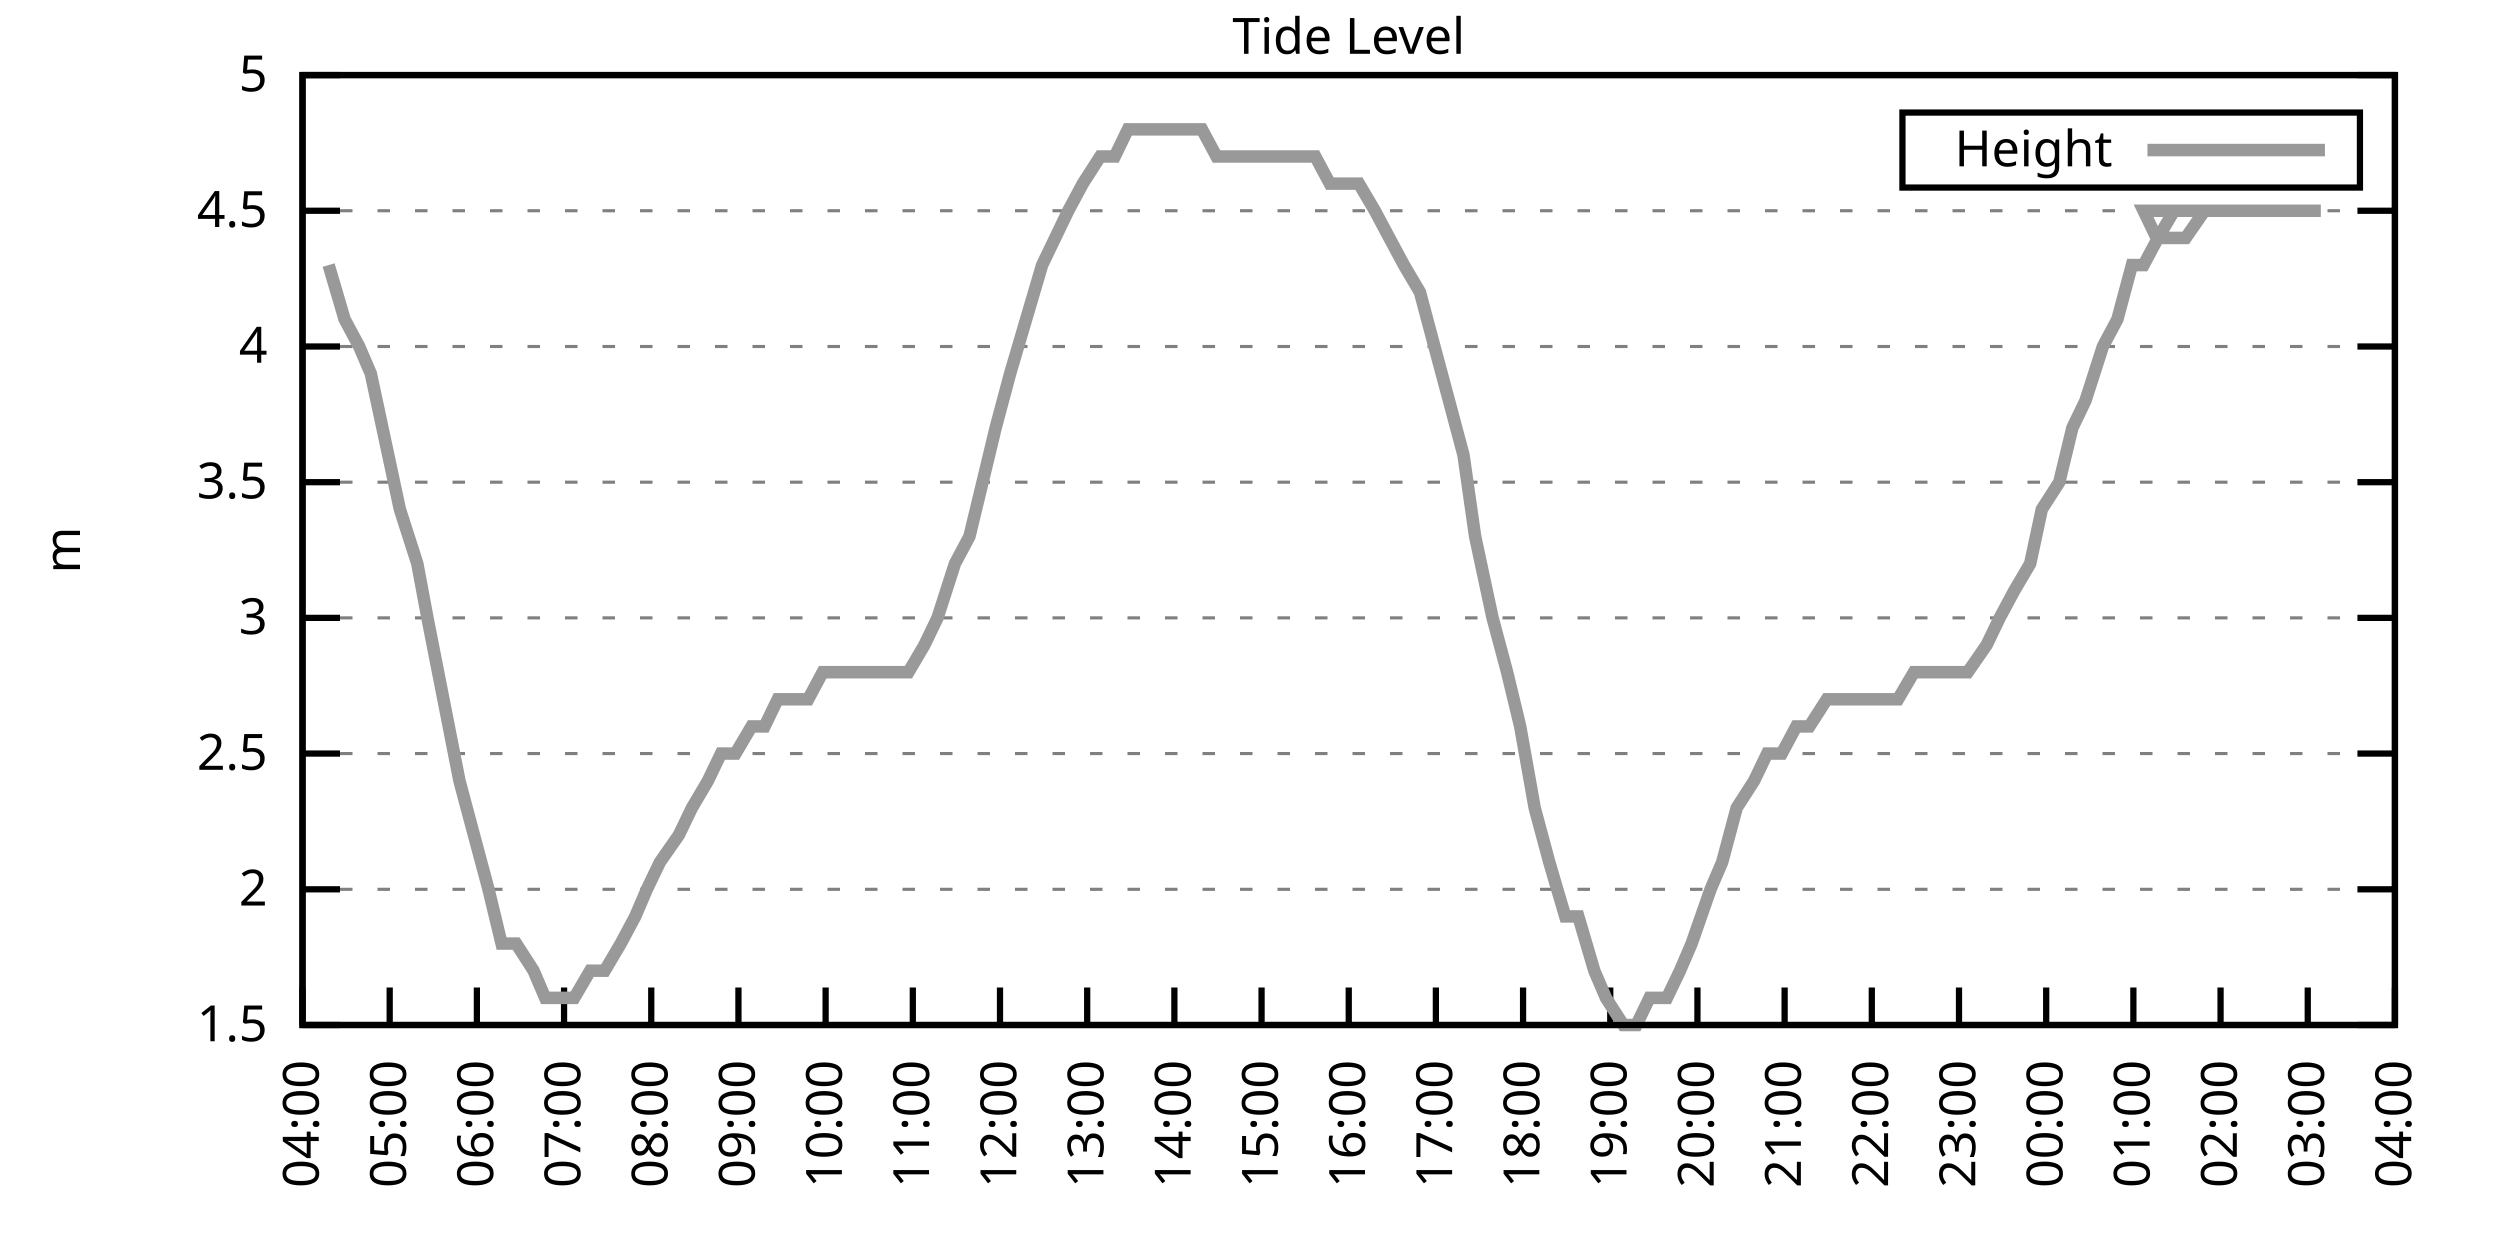
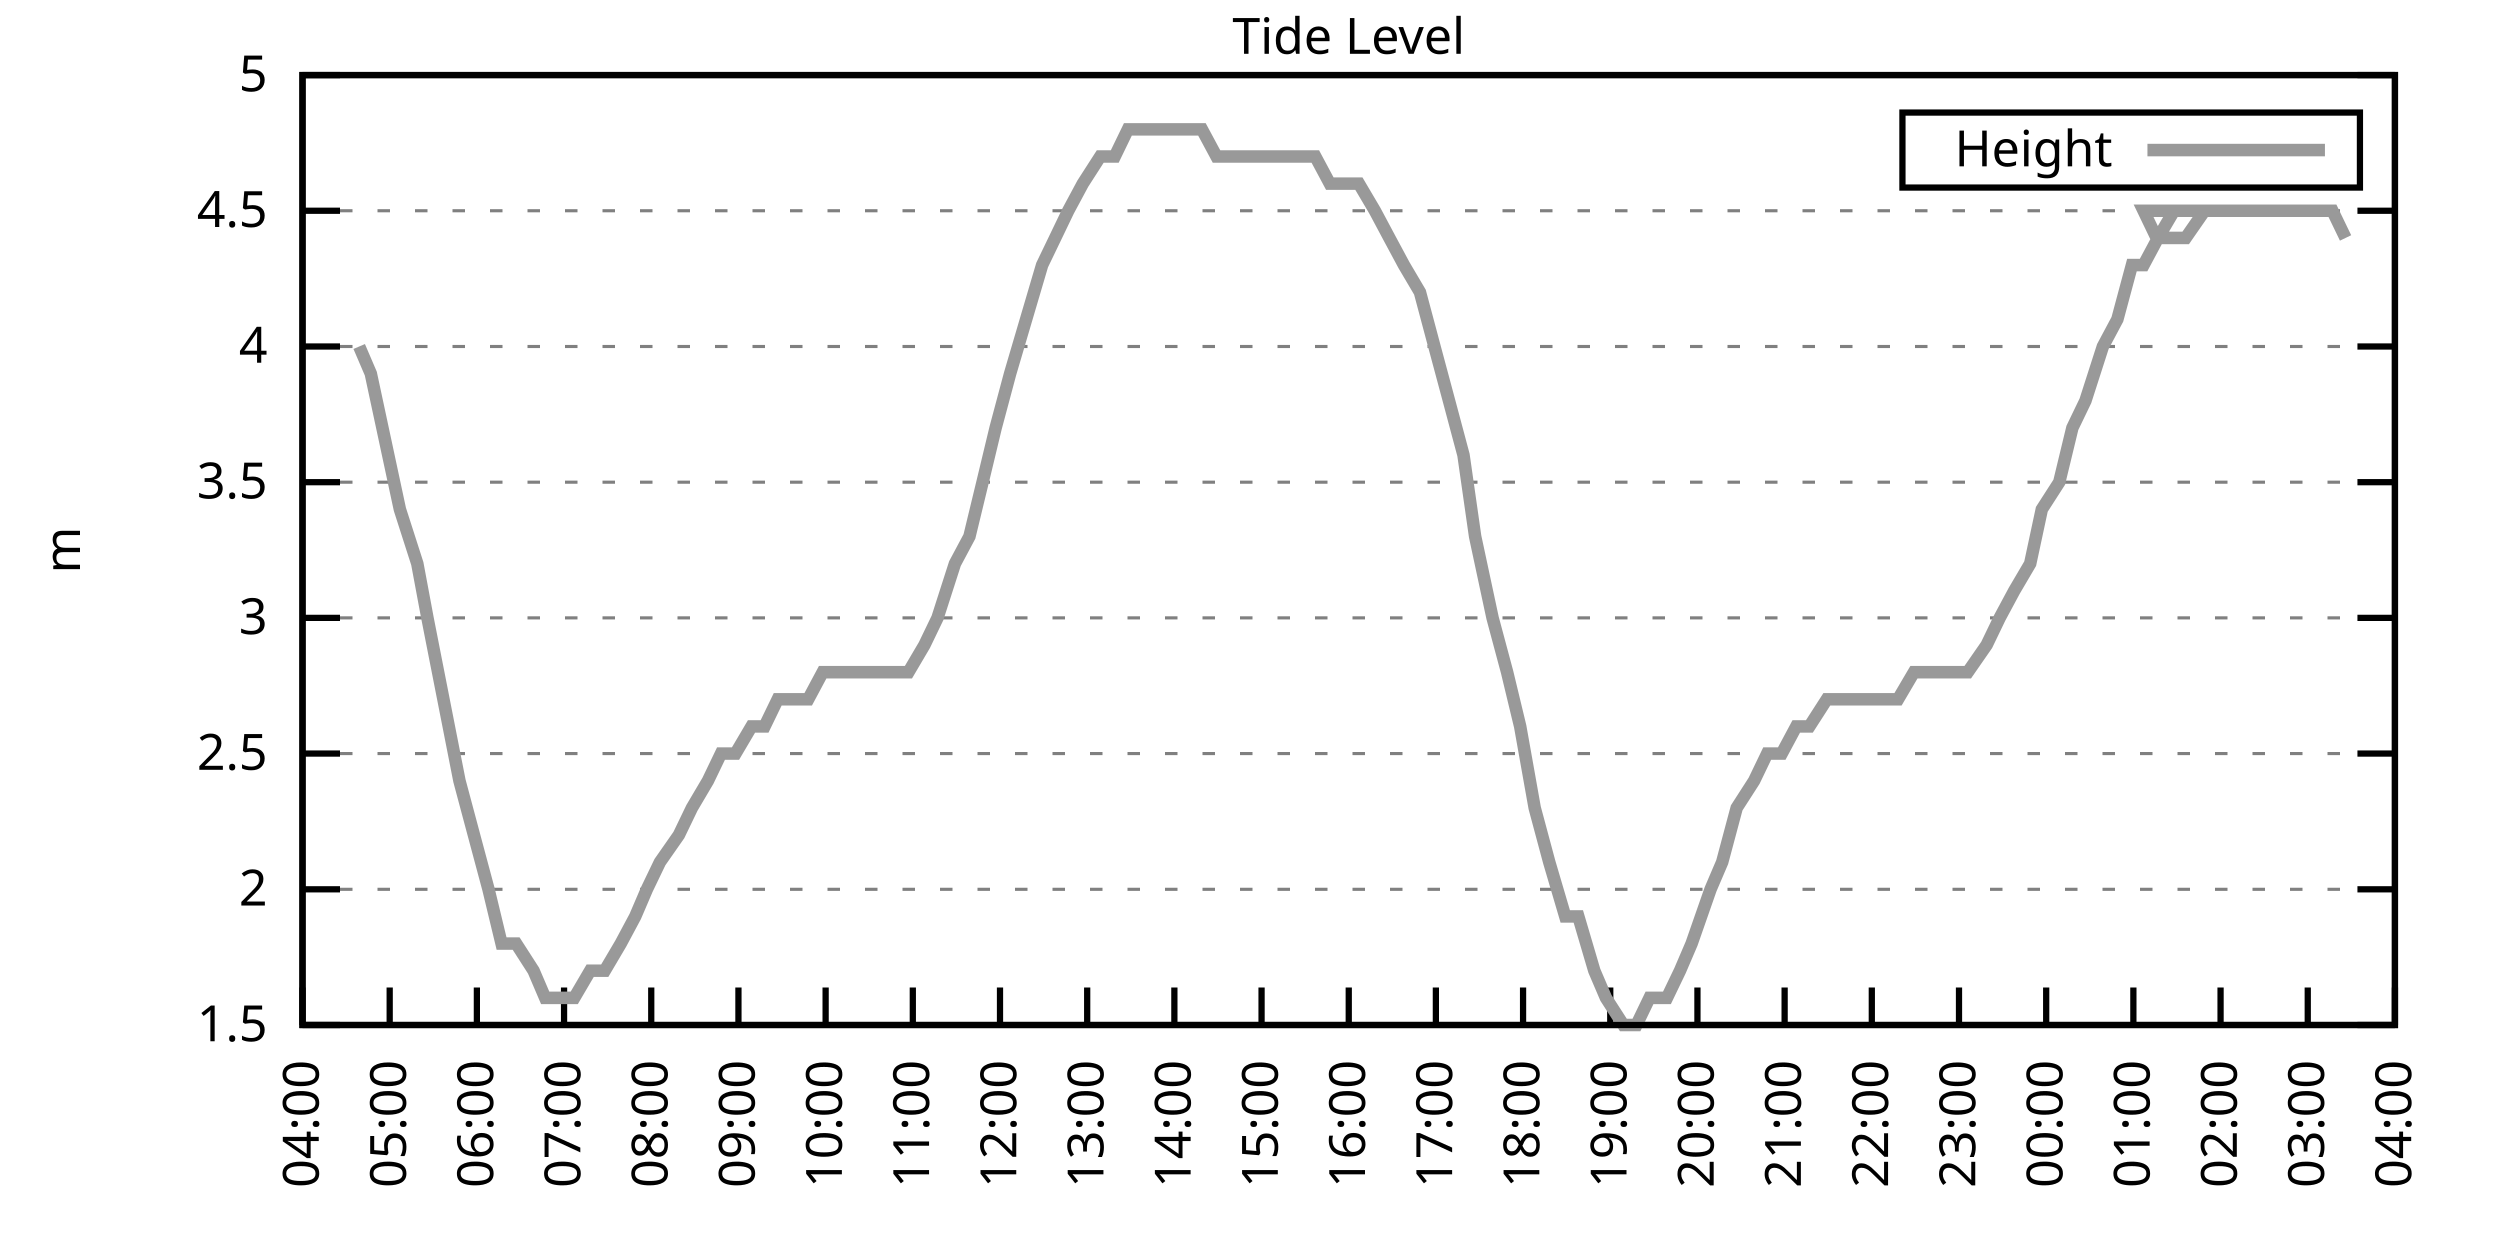
<svg xmlns="http://www.w3.org/2000/svg" xmlns:xlink="http://www.w3.org/1999/xlink" width="400" height="200" viewBox="0 0 400 200">
  <g id="gnuplot_canvas">
    <rect x="0" y="0" width="400" height="200" fill="none" />
    <defs>
      <circle id="gpDot" r="0.5" stroke-width="0.5" stroke="currentColor" />
      <path id="gpPt0" stroke-width="0.333" stroke="currentColor" d="M-1,0 h2 M0,-1 v2" />
      <path id="gpPt1" stroke-width="0.333" stroke="currentColor" d="M-1,-1 L1,1 M1,-1 L-1,1" />
      <path id="gpPt2" stroke-width="0.333" stroke="currentColor" d="M-1,0 L1,0 M0,-1 L0,1 M-1,-1 L1,1 M-1,1 L1,-1" />
      <rect id="gpPt3" stroke-width="0.333" stroke="currentColor" x="-1" y="-1" width="2" height="2" />
      <rect id="gpPt4" stroke-width="0.333" stroke="currentColor" fill="currentColor" x="-1" y="-1" width="2" height="2" />
      <circle id="gpPt5" stroke-width="0.333" stroke="currentColor" cx="0" cy="0" r="1" />
      <use xlink:href="#gpPt5" id="gpPt6" fill="currentColor" stroke="none" />
      <path id="gpPt7" stroke-width="0.333" stroke="currentColor" d="M0,-1.33 L-1.33,0.67 L1.33,0.67 z" />
      <use xlink:href="#gpPt7" id="gpPt8" fill="currentColor" stroke="none" />
      <use xlink:href="#gpPt7" id="gpPt9" stroke="currentColor" transform="rotate(180)" />
      <use xlink:href="#gpPt9" id="gpPt10" fill="currentColor" stroke="none" />
      <use xlink:href="#gpPt3" id="gpPt11" stroke="currentColor" transform="rotate(45)" />
      <use xlink:href="#gpPt11" id="gpPt12" fill="currentColor" stroke="none" />
      <path id="gpPt13" stroke-width="0.333" stroke="currentColor" d="M0,1.330 L1.265,0.411 L0.782,-1.067 L-0.782,-1.076 L-1.265,0.411 z" />
      <use xlink:href="#gpPt13" id="gpPt14" fill="currentColor" stroke="none" />
      <filter id="textbox" filterUnits="objectBoundingBox" x="0" y="0" height="1" width="1">
        <feFlood flood-color="white" flood-opacity="1" result="bgnd" />
        <feComposite in="SourceGraphic" in2="bgnd" operator="atop" />
      </filter>
      <filter id="greybox" filterUnits="objectBoundingBox" x="0" y="0" height="1" width="1">
        <feFlood flood-color="lightgrey" flood-opacity="1" result="grey" />
        <feComposite in="SourceGraphic" in2="grey" operator="atop" />
      </filter>
    </defs>
    <g fill="none" color="white" stroke="currentColor" stroke-width="1.00" stroke-linecap="butt" stroke-linejoin="miter">
</g>
    <g fill="none" color="black" stroke="currentColor" stroke-width="1.00" stroke-linecap="butt" stroke-linejoin="miter">
      <g stroke="none" shape-rendering="crispEdges">
        <polygon fill="rgb(255, 255, 255)" points="48.40,164.00 383.18,164.00 383.18,12.02 48.40,12.02 " />
      </g>
    </g>
    <g fill="none" color="black" stroke="currentColor" stroke-width="1.00" stroke-linecap="butt" stroke-linejoin="miter">
</g>
    <g fill="none" color="black" stroke="black" stroke-width="0.50" stroke-linecap="butt" stroke-linejoin="miter">
</g>
    <g fill="none" color="gray" stroke="currentColor" stroke-width="0.50" stroke-linecap="butt" stroke-linejoin="miter">
      <path stroke="gray" stroke-dasharray="2,4" class="gridline" d="M48.40,164.00 L383.19,164.00  " />
    </g>
    <g fill="none" color="gray" stroke="gray" stroke-width="1.00" stroke-linecap="butt" stroke-linejoin="miter">
</g>
    <g fill="none" color="black" stroke="currentColor" stroke-width="1.00" stroke-linecap="butt" stroke-linejoin="miter">
      <path stroke="black" d="M48.40,164.00 L54.40,164.00 M383.19,164.00 L377.19,164.00  " />
      <g transform="translate(42.80,166.60)" stroke="none" fill="black" font-family="Sans" font-size="8.00" text-anchor="end">
        <text>
          <tspan font-family="Sans"> 1.5</tspan>
        </text>
      </g>
    </g>
    <g fill="none" color="black" stroke="currentColor" stroke-width="1.00" stroke-linecap="butt" stroke-linejoin="miter">
</g>
    <g fill="none" color="black" stroke="black" stroke-width="0.50" stroke-linecap="butt" stroke-linejoin="miter">
</g>
    <g fill="none" color="gray" stroke="currentColor" stroke-width="0.50" stroke-linecap="butt" stroke-linejoin="miter">
      <path stroke="gray" stroke-dasharray="2,4" class="gridline" d="M48.40,142.29 L383.19,142.29  " />
    </g>
    <g fill="none" color="gray" stroke="gray" stroke-width="1.00" stroke-linecap="butt" stroke-linejoin="miter">
</g>
    <g fill="none" color="black" stroke="currentColor" stroke-width="1.00" stroke-linecap="butt" stroke-linejoin="miter">
      <path stroke="black" d="M48.40,142.29 L54.40,142.29 M383.19,142.29 L377.19,142.29  " />
      <g transform="translate(42.80,144.89)" stroke="none" fill="black" font-family="Sans" font-size="8.00" text-anchor="end">
        <text>
          <tspan font-family="Sans"> 2</tspan>
        </text>
      </g>
    </g>
    <g fill="none" color="black" stroke="currentColor" stroke-width="1.00" stroke-linecap="butt" stroke-linejoin="miter">
</g>
    <g fill="none" color="black" stroke="black" stroke-width="0.50" stroke-linecap="butt" stroke-linejoin="miter">
</g>
    <g fill="none" color="gray" stroke="currentColor" stroke-width="0.50" stroke-linecap="butt" stroke-linejoin="miter">
      <path stroke="gray" stroke-dasharray="2,4" class="gridline" d="M48.40,120.57 L383.19,120.57  " />
    </g>
    <g fill="none" color="gray" stroke="gray" stroke-width="1.00" stroke-linecap="butt" stroke-linejoin="miter">
</g>
    <g fill="none" color="black" stroke="currentColor" stroke-width="1.00" stroke-linecap="butt" stroke-linejoin="miter">
      <path stroke="black" d="M48.40,120.57 L54.40,120.57 M383.19,120.57 L377.19,120.57  " />
      <g transform="translate(42.80,123.17)" stroke="none" fill="black" font-family="Sans" font-size="8.00" text-anchor="end">
        <text>
          <tspan font-family="Sans"> 2.5</tspan>
        </text>
      </g>
    </g>
    <g fill="none" color="black" stroke="currentColor" stroke-width="1.00" stroke-linecap="butt" stroke-linejoin="miter">
</g>
    <g fill="none" color="black" stroke="black" stroke-width="0.50" stroke-linecap="butt" stroke-linejoin="miter">
</g>
    <g fill="none" color="gray" stroke="currentColor" stroke-width="0.50" stroke-linecap="butt" stroke-linejoin="miter">
      <path stroke="gray" stroke-dasharray="2,4" class="gridline" d="M48.40,98.86 L383.19,98.86  " />
    </g>
    <g fill="none" color="gray" stroke="gray" stroke-width="1.00" stroke-linecap="butt" stroke-linejoin="miter">
</g>
    <g fill="none" color="black" stroke="currentColor" stroke-width="1.00" stroke-linecap="butt" stroke-linejoin="miter">
      <path stroke="black" d="M48.40,98.86 L54.40,98.86 M383.19,98.86 L377.19,98.86  " />
      <g transform="translate(42.80,101.46)" stroke="none" fill="black" font-family="Sans" font-size="8.00" text-anchor="end">
        <text>
          <tspan font-family="Sans"> 3</tspan>
        </text>
      </g>
    </g>
    <g fill="none" color="black" stroke="currentColor" stroke-width="1.00" stroke-linecap="butt" stroke-linejoin="miter">
</g>
    <g fill="none" color="black" stroke="black" stroke-width="0.50" stroke-linecap="butt" stroke-linejoin="miter">
</g>
    <g fill="none" color="gray" stroke="currentColor" stroke-width="0.50" stroke-linecap="butt" stroke-linejoin="miter">
      <path stroke="gray" stroke-dasharray="2,4" class="gridline" d="M48.40,77.15 L383.19,77.15  " />
    </g>
    <g fill="none" color="gray" stroke="gray" stroke-width="1.00" stroke-linecap="butt" stroke-linejoin="miter">
</g>
    <g fill="none" color="black" stroke="currentColor" stroke-width="1.00" stroke-linecap="butt" stroke-linejoin="miter">
      <path stroke="black" d="M48.40,77.15 L54.40,77.15 M383.19,77.15 L377.19,77.15  " />
      <g transform="translate(42.80,79.75)" stroke="none" fill="black" font-family="Sans" font-size="8.00" text-anchor="end">
        <text>
          <tspan font-family="Sans"> 3.5</tspan>
        </text>
      </g>
    </g>
    <g fill="none" color="black" stroke="currentColor" stroke-width="1.00" stroke-linecap="butt" stroke-linejoin="miter">
</g>
    <g fill="none" color="black" stroke="black" stroke-width="0.50" stroke-linecap="butt" stroke-linejoin="miter">
</g>
    <g fill="none" color="gray" stroke="currentColor" stroke-width="0.50" stroke-linecap="butt" stroke-linejoin="miter">
      <path stroke="gray" stroke-dasharray="2,4" class="gridline" d="M48.40,55.44 L383.19,55.44  " />
    </g>
    <g fill="none" color="gray" stroke="gray" stroke-width="1.00" stroke-linecap="butt" stroke-linejoin="miter">
</g>
    <g fill="none" color="black" stroke="currentColor" stroke-width="1.00" stroke-linecap="butt" stroke-linejoin="miter">
      <path stroke="black" d="M48.40,55.44 L54.40,55.44 M383.19,55.44 L377.19,55.44  " />
      <g transform="translate(42.80,58.04)" stroke="none" fill="black" font-family="Sans" font-size="8.00" text-anchor="end">
        <text>
          <tspan font-family="Sans"> 4</tspan>
        </text>
      </g>
    </g>
    <g fill="none" color="black" stroke="currentColor" stroke-width="1.00" stroke-linecap="butt" stroke-linejoin="miter">
</g>
    <g fill="none" color="black" stroke="black" stroke-width="0.50" stroke-linecap="butt" stroke-linejoin="miter">
</g>
    <g fill="none" color="gray" stroke="currentColor" stroke-width="0.50" stroke-linecap="butt" stroke-linejoin="miter">
      <path stroke="gray" stroke-dasharray="2,4" class="gridline" d="M48.40,33.72 L383.19,33.72  " />
    </g>
    <g fill="none" color="gray" stroke="gray" stroke-width="1.00" stroke-linecap="butt" stroke-linejoin="miter">
</g>
    <g fill="none" color="black" stroke="currentColor" stroke-width="1.00" stroke-linecap="butt" stroke-linejoin="miter">
      <path stroke="black" d="M48.40,33.72 L54.40,33.72 M383.19,33.72 L377.19,33.72  " />
      <g transform="translate(42.80,36.32)" stroke="none" fill="black" font-family="Sans" font-size="8.00" text-anchor="end">
        <text>
          <tspan font-family="Sans"> 4.5</tspan>
        </text>
      </g>
    </g>
    <g fill="none" color="black" stroke="currentColor" stroke-width="1.00" stroke-linecap="butt" stroke-linejoin="miter">
</g>
    <g fill="none" color="black" stroke="black" stroke-width="0.50" stroke-linecap="butt" stroke-linejoin="miter">
</g>
    <g fill="none" color="gray" stroke="currentColor" stroke-width="0.50" stroke-linecap="butt" stroke-linejoin="miter">
      <path stroke="gray" stroke-dasharray="2,4" class="gridline" d="M48.40,12.01 L383.19,12.01  " />
    </g>
    <g fill="none" color="gray" stroke="gray" stroke-width="1.00" stroke-linecap="butt" stroke-linejoin="miter">
</g>
    <g fill="none" color="black" stroke="currentColor" stroke-width="1.00" stroke-linecap="butt" stroke-linejoin="miter">
      <path stroke="black" d="M48.40,12.01 L54.40,12.01 M383.19,12.01 L377.19,12.01  " />
      <g transform="translate(42.80,14.61)" stroke="none" fill="black" font-family="Sans" font-size="8.00" text-anchor="end">
        <text>
          <tspan font-family="Sans"> 5</tspan>
        </text>
      </g>
    </g>
    <g fill="none" color="black" stroke="currentColor" stroke-width="1.00" stroke-linecap="butt" stroke-linejoin="miter">
      <path stroke="black" d="M48.40,164.00 L48.40,158.00  " />
      <g transform="translate(51.00,169.60) rotate(270.00)" stroke="none" fill="black" font-family="Sans" font-size="8.00" text-anchor="end">
        <text>
          <tspan font-family="Sans">04:00</tspan>
        </text>
      </g>
    </g>
    <g fill="none" color="black" stroke="currentColor" stroke-width="1.00" stroke-linecap="butt" stroke-linejoin="miter">
      <path stroke="black" d="M62.35,164.00 L62.35,158.00  " />
      <g transform="translate(64.95,169.60) rotate(270.00)" stroke="none" fill="black" font-family="Sans" font-size="8.00" text-anchor="end">
        <text>
          <tspan font-family="Sans">05:00</tspan>
        </text>
      </g>
    </g>
    <g fill="none" color="black" stroke="currentColor" stroke-width="1.00" stroke-linecap="butt" stroke-linejoin="miter">
      <path stroke="black" d="M76.30,164.00 L76.30,158.00  " />
      <g transform="translate(78.90,169.60) rotate(270.00)" stroke="none" fill="black" font-family="Sans" font-size="8.00" text-anchor="end">
        <text>
          <tspan font-family="Sans">06:00</tspan>
        </text>
      </g>
    </g>
    <g fill="none" color="black" stroke="currentColor" stroke-width="1.00" stroke-linecap="butt" stroke-linejoin="miter">
      <path stroke="black" d="M90.25,164.00 L90.25,158.00  " />
      <g transform="translate(92.85,169.60) rotate(270.00)" stroke="none" fill="black" font-family="Sans" font-size="8.00" text-anchor="end">
        <text>
          <tspan font-family="Sans">07:00</tspan>
        </text>
      </g>
    </g>
    <g fill="none" color="black" stroke="currentColor" stroke-width="1.00" stroke-linecap="butt" stroke-linejoin="miter">
      <path stroke="black" d="M104.20,164.00 L104.20,158.00  " />
      <g transform="translate(106.80,169.60) rotate(270.00)" stroke="none" fill="black" font-family="Sans" font-size="8.00" text-anchor="end">
        <text>
          <tspan font-family="Sans">08:00</tspan>
        </text>
      </g>
    </g>
    <g fill="none" color="black" stroke="currentColor" stroke-width="1.00" stroke-linecap="butt" stroke-linejoin="miter">
      <path stroke="black" d="M118.15,164.00 L118.15,158.00  " />
      <g transform="translate(120.75,169.60) rotate(270.00)" stroke="none" fill="black" font-family="Sans" font-size="8.00" text-anchor="end">
        <text>
          <tspan font-family="Sans">09:00</tspan>
        </text>
      </g>
    </g>
    <g fill="none" color="black" stroke="currentColor" stroke-width="1.00" stroke-linecap="butt" stroke-linejoin="miter">
      <path stroke="black" d="M132.10,164.00 L132.10,158.00  " />
      <g transform="translate(134.70,169.60) rotate(270.00)" stroke="none" fill="black" font-family="Sans" font-size="8.00" text-anchor="end">
        <text>
          <tspan font-family="Sans">10:00</tspan>
        </text>
      </g>
    </g>
    <g fill="none" color="black" stroke="currentColor" stroke-width="1.00" stroke-linecap="butt" stroke-linejoin="miter">
      <path stroke="black" d="M146.05,164.00 L146.05,158.00  " />
      <g transform="translate(148.65,169.60) rotate(270.00)" stroke="none" fill="black" font-family="Sans" font-size="8.00" text-anchor="end">
        <text>
          <tspan font-family="Sans">11:00</tspan>
        </text>
      </g>
    </g>
    <g fill="none" color="black" stroke="currentColor" stroke-width="1.00" stroke-linecap="butt" stroke-linejoin="miter">
      <path stroke="black" d="M160.00,164.00 L160.00,158.00  " />
      <g transform="translate(162.60,169.60) rotate(270.00)" stroke="none" fill="black" font-family="Sans" font-size="8.00" text-anchor="end">
        <text>
          <tspan font-family="Sans">12:00</tspan>
        </text>
      </g>
    </g>
    <g fill="none" color="black" stroke="currentColor" stroke-width="1.00" stroke-linecap="butt" stroke-linejoin="miter">
      <path stroke="black" d="M173.95,164.00 L173.95,158.00  " />
      <g transform="translate(176.55,169.60) rotate(270.00)" stroke="none" fill="black" font-family="Sans" font-size="8.00" text-anchor="end">
        <text>
          <tspan font-family="Sans">13:00</tspan>
        </text>
      </g>
    </g>
    <g fill="none" color="black" stroke="currentColor" stroke-width="1.00" stroke-linecap="butt" stroke-linejoin="miter">
      <path stroke="black" d="M187.90,164.00 L187.90,158.00  " />
      <g transform="translate(190.50,169.60) rotate(270.00)" stroke="none" fill="black" font-family="Sans" font-size="8.00" text-anchor="end">
        <text>
          <tspan font-family="Sans">14:00</tspan>
        </text>
      </g>
    </g>
    <g fill="none" color="black" stroke="currentColor" stroke-width="1.00" stroke-linecap="butt" stroke-linejoin="miter">
      <path stroke="black" d="M201.85,164.00 L201.85,158.00  " />
      <g transform="translate(204.45,169.60) rotate(270.00)" stroke="none" fill="black" font-family="Sans" font-size="8.00" text-anchor="end">
        <text>
          <tspan font-family="Sans">15:00</tspan>
        </text>
      </g>
    </g>
    <g fill="none" color="black" stroke="currentColor" stroke-width="1.00" stroke-linecap="butt" stroke-linejoin="miter">
      <path stroke="black" d="M215.80,164.00 L215.80,158.00  " />
      <g transform="translate(218.40,169.60) rotate(270.00)" stroke="none" fill="black" font-family="Sans" font-size="8.00" text-anchor="end">
        <text>
          <tspan font-family="Sans">16:00</tspan>
        </text>
      </g>
    </g>
    <g fill="none" color="black" stroke="currentColor" stroke-width="1.00" stroke-linecap="butt" stroke-linejoin="miter">
      <path stroke="black" d="M229.74,164.00 L229.74,158.00  " />
      <g transform="translate(232.34,169.60) rotate(270.00)" stroke="none" fill="black" font-family="Sans" font-size="8.00" text-anchor="end">
        <text>
          <tspan font-family="Sans">17:00</tspan>
        </text>
      </g>
    </g>
    <g fill="none" color="black" stroke="currentColor" stroke-width="1.00" stroke-linecap="butt" stroke-linejoin="miter">
      <path stroke="black" d="M243.69,164.00 L243.69,158.00  " />
      <g transform="translate(246.29,169.60) rotate(270.00)" stroke="none" fill="black" font-family="Sans" font-size="8.00" text-anchor="end">
        <text>
          <tspan font-family="Sans">18:00</tspan>
        </text>
      </g>
    </g>
    <g fill="none" color="black" stroke="currentColor" stroke-width="1.00" stroke-linecap="butt" stroke-linejoin="miter">
      <path stroke="black" d="M257.64,164.00 L257.64,158.00  " />
      <g transform="translate(260.24,169.60) rotate(270.00)" stroke="none" fill="black" font-family="Sans" font-size="8.00" text-anchor="end">
        <text>
          <tspan font-family="Sans">19:00</tspan>
        </text>
      </g>
    </g>
    <g fill="none" color="black" stroke="currentColor" stroke-width="1.00" stroke-linecap="butt" stroke-linejoin="miter">
      <path stroke="black" d="M271.59,164.00 L271.59,158.00  " />
      <g transform="translate(274.19,169.60) rotate(270.00)" stroke="none" fill="black" font-family="Sans" font-size="8.00" text-anchor="end">
        <text>
          <tspan font-family="Sans">20:00</tspan>
        </text>
      </g>
    </g>
    <g fill="none" color="black" stroke="currentColor" stroke-width="1.00" stroke-linecap="butt" stroke-linejoin="miter">
      <path stroke="black" d="M285.54,164.00 L285.54,158.00  " />
      <g transform="translate(288.14,169.60) rotate(270.00)" stroke="none" fill="black" font-family="Sans" font-size="8.00" text-anchor="end">
        <text>
          <tspan font-family="Sans">21:00</tspan>
        </text>
      </g>
    </g>
    <g fill="none" color="black" stroke="currentColor" stroke-width="1.00" stroke-linecap="butt" stroke-linejoin="miter">
      <path stroke="black" d="M299.49,164.00 L299.49,158.00  " />
      <g transform="translate(302.09,169.60) rotate(270.00)" stroke="none" fill="black" font-family="Sans" font-size="8.00" text-anchor="end">
        <text>
          <tspan font-family="Sans">22:00</tspan>
        </text>
      </g>
    </g>
    <g fill="none" color="black" stroke="currentColor" stroke-width="1.00" stroke-linecap="butt" stroke-linejoin="miter">
      <path stroke="black" d="M313.44,164.00 L313.44,158.00  " />
      <g transform="translate(316.04,169.60) rotate(270.00)" stroke="none" fill="black" font-family="Sans" font-size="8.00" text-anchor="end">
        <text>
          <tspan font-family="Sans">23:00</tspan>
        </text>
      </g>
    </g>
    <g fill="none" color="black" stroke="currentColor" stroke-width="1.00" stroke-linecap="butt" stroke-linejoin="miter">
      <path stroke="black" d="M327.39,164.00 L327.39,158.00  " />
      <g transform="translate(329.99,169.60) rotate(270.00)" stroke="none" fill="black" font-family="Sans" font-size="8.00" text-anchor="end">
        <text>
          <tspan font-family="Sans">00:00</tspan>
        </text>
      </g>
    </g>
    <g fill="none" color="black" stroke="currentColor" stroke-width="1.00" stroke-linecap="butt" stroke-linejoin="miter">
      <path stroke="black" d="M341.34,164.00 L341.34,158.00  " />
      <g transform="translate(343.94,169.60) rotate(270.00)" stroke="none" fill="black" font-family="Sans" font-size="8.00" text-anchor="end">
        <text>
          <tspan font-family="Sans">01:00</tspan>
        </text>
      </g>
    </g>
    <g fill="none" color="black" stroke="currentColor" stroke-width="1.00" stroke-linecap="butt" stroke-linejoin="miter">
      <path stroke="black" d="M355.29,164.00 L355.29,158.00  " />
      <g transform="translate(357.89,169.60) rotate(270.00)" stroke="none" fill="black" font-family="Sans" font-size="8.00" text-anchor="end">
        <text>
          <tspan font-family="Sans">02:00</tspan>
        </text>
      </g>
    </g>
    <g fill="none" color="black" stroke="currentColor" stroke-width="1.00" stroke-linecap="butt" stroke-linejoin="miter">
      <path stroke="black" d="M369.24,164.00 L369.24,158.00  " />
      <g transform="translate(371.84,169.60) rotate(270.00)" stroke="none" fill="black" font-family="Sans" font-size="8.00" text-anchor="end">
        <text>
          <tspan font-family="Sans">03:00</tspan>
        </text>
      </g>
    </g>
    <g fill="none" color="black" stroke="currentColor" stroke-width="1.00" stroke-linecap="butt" stroke-linejoin="miter">
      <path stroke="black" d="M383.19,164.00 L383.19,158.00  " />
      <g transform="translate(385.79,169.60) rotate(270.00)" stroke="none" fill="black" font-family="Sans" font-size="8.00" text-anchor="end">
        <text>
          <tspan font-family="Sans">04:00</tspan>
        </text>
      </g>
    </g>
    <g fill="none" color="black" stroke="currentColor" stroke-width="1.00" stroke-linecap="butt" stroke-linejoin="miter">
</g>
    <g fill="none" color="black" stroke="currentColor" stroke-width="1.00" stroke-linecap="butt" stroke-linejoin="miter">
      <path stroke="black" d="M48.40,12.01 L48.40,164.00 L383.19,164.00 L383.19,12.01 L48.40,12.01 Z  " />
    </g>
    <g fill="none" color="black" stroke="currentColor" stroke-width="1.00" stroke-linecap="butt" stroke-linejoin="miter">
</g>
    <g fill="none" color="black" stroke="currentColor" stroke-width="1.00" stroke-linecap="butt" stroke-linejoin="miter">
      <path stroke="black" d="M304.39,30.01 L304.39,18.01 L377.59,18.01 L377.59,30.01 L304.39,30.01 Z  " />
    </g>
    <g id="Tide_level_plot_1">
      <g fill="none" color="white" stroke="black" stroke-width="2.00" stroke-linecap="butt" stroke-linejoin="miter">
</g>
      <g fill="none" color="black" stroke="currentColor" stroke-width="2.00" stroke-linecap="butt" stroke-linejoin="miter">
        <g transform="translate(337.99,26.61)" stroke="none" fill="black" font-family="Sans" font-size="8.00" text-anchor="end">
          <text>
            <tspan font-family="Sans">Height</tspan>
          </text>
        </g>
      </g>
      <g fill="none" color="black" stroke="currentColor" stroke-width="2.00" stroke-linecap="butt" stroke-linejoin="miter">
-         <path stroke="rgb(153, 153, 153)" d="M343.59,24.01 L371.99,24.01 M52.58,42.41 L55.14,51.09 L57.47,55.44 L59.33,59.78 L62.12,72.81 L63.98,81.49   L66.77,90.18 L68.39,98.86 L70.95,111.89 L73.51,124.92 L75.83,133.60 L78.16,142.29 L80.25,150.97 L82.58,150.97   L85.37,155.31 L87.23,159.66 L90.02,159.66 L91.88,159.66 L94.43,155.31 L96.76,155.31 L99.32,150.97 L101.64,146.63   L103.50,142.29 L105.59,137.94 L108.62,133.60 L110.71,129.26 L113.27,124.92 L115.36,120.57 L117.68,120.57 L120.24,116.23   L122.33,116.23 L124.43,111.89 L127.22,111.89 L129.31,111.89 L131.63,107.55 L133.96,107.55 L136.05,107.55 L138.14,107.55   L141.16,107.55 L143.02,107.55 L145.35,107.55 L147.91,103.20 L150.00,98.86 L152.79,90.18 L155.11,85.83 L157.21,77.15   L159.30,68.46 L161.62,59.78 L164.18,51.09 L166.74,42.41 L168.83,38.07 L170.92,33.72 L173.25,29.38 L176.04,25.04   L178.36,25.04 L180.46,20.70 L182.55,20.70 L185.34,20.70 L187.20,20.70 L189.52,20.70 L192.31,20.70 L194.64,25.04   L196.50,25.04 L199.06,25.04 L201.38,25.04 L203.94,25.04 L206.26,25.04 L208.36,25.04 L210.45,25.04 L212.77,29.38   L215.56,29.38 L217.42,29.38 L219.98,33.72 L222.30,38.07 L224.63,42.41 L227.19,46.75 L229.51,55.44 L231.84,64.12   L234.16,72.81 L236.02,85.83 L238.81,98.86 L241.14,107.55 L243.23,116.23 L245.55,129.26 L247.88,137.94 L250.44,146.63   L252.53,146.63 L255.09,155.31 L256.95,159.66 L259.74,164.00 L261.83,164.00 L263.92,159.66 L266.71,159.66 L268.80,155.31   L270.66,150.97 L273.69,142.29 L275.55,137.94 L277.87,129.26 L280.66,124.92 L282.75,120.57 L285.08,120.57 L287.40,116.23   L289.50,116.23 L292.29,111.89 L294.61,111.89 L296.70,111.89 L299.26,111.89 L301.58,111.89 L303.68,111.89 L306.23,107.55   L308.33,107.55 L310.65,107.55 L312.74,107.55 L314.84,107.55 L317.86,103.20 L319.95,98.86 L322.28,94.52 L324.83,90.18   L326.69,81.49 L329.48,77.15 L331.58,68.46 L333.67,64.12 L336.46,55.44 L338.78,51.09 L341.11,42.41 L342.97,42.41   L345.29,38.07 L347.85,33.72 L350.41,33.72 L352.73,33.72 L355.06,33.72 L342.97,33.72 L345.06,38.07 L348.08,38.07   L349.71,38.07 L352.73,33.72 L355.06,33.72 L356.69,33.72 L359.24,33.72 L361.80,33.72 L364.36,33.72 L366.68,33.72   L368.78,33.72 L371.33,33.72  " />
+         <path stroke="rgb(153, 153, 153)" d="M343.59,24.01 L371.99,24.01 M57.47,55.44 L59.33,59.78 L62.12,72.81 L63.98,81.49 L66.77,90.18 L68.39,98.86   L70.95,111.89 L73.51,124.92 L75.83,133.60 L78.16,142.29 L80.25,150.97 L82.58,150.97 L85.37,155.31 L87.23,159.66   L90.02,159.66 L91.88,159.66 L94.43,155.31 L96.76,155.31 L99.32,150.97 L101.64,146.63 L103.50,142.29 L105.59,137.94   L108.62,133.60 L110.71,129.26 L113.27,124.92 L115.36,120.57 L117.68,120.57 L120.24,116.23 L122.33,116.23 L124.43,111.89   L127.22,111.89 L129.31,111.89 L131.63,107.55 L133.96,107.55 L136.05,107.55 L138.14,107.55 L141.16,107.55 L143.02,107.55   L145.35,107.55 L147.91,103.20 L150.00,98.86 L152.79,90.18 L155.11,85.83 L157.21,77.15 L159.30,68.46 L161.62,59.78   L164.18,51.09 L166.74,42.41 L168.83,38.07 L170.92,33.72 L173.25,29.38 L176.04,25.04 L178.36,25.04 L180.46,20.70   L182.55,20.70 L185.34,20.70 L187.20,20.70 L189.52,20.70 L192.31,20.70 L194.64,25.04 L196.50,25.04 L199.06,25.04   L201.38,25.04 L203.94,25.04 L206.26,25.04 L208.36,25.04 L210.45,25.04 L212.77,29.38 L215.56,29.38 L217.42,29.38   L219.98,33.72 L222.30,38.07 L224.63,42.41 L227.19,46.75 L229.51,55.44 L231.84,64.12 L234.16,72.81 L236.02,85.83   L238.81,98.86 L241.14,107.55 L243.23,116.23 L245.55,129.26 L247.88,137.94 L250.44,146.63 L252.53,146.63 L255.09,155.31   L256.95,159.66 L259.74,164.00 L261.83,164.00 L263.92,159.66 L266.71,159.66 L268.80,155.31 L270.66,150.97 L273.69,142.29   L275.55,137.94 L277.87,129.26 L280.66,124.92 L282.75,120.57 L285.08,120.57 L287.40,116.23 L289.50,116.23 L292.29,111.89   L294.61,111.89 L296.70,111.89 L299.26,111.89 L301.58,111.89 L303.68,111.89 L306.23,107.55 L308.33,107.55 L310.65,107.55   L312.74,107.55 L314.84,107.55 L317.86,103.20 L319.95,98.86 L322.28,94.52 L324.83,90.18 L326.69,81.49 L329.48,77.15   L331.58,68.46 L333.67,64.12 L336.46,55.44 L338.78,51.09 L341.11,42.41 L342.97,42.41 L345.29,38.07 L347.85,33.72   L350.41,33.72 L352.73,33.72 L355.06,33.72 L342.97,33.72 L345.06,38.07 L348.08,38.07 L349.71,38.07 L352.73,33.72   L355.06,33.72 L356.69,33.72 L359.24,33.72 L361.80,33.72 L364.36,33.72 L366.68,33.72 L368.78,33.72 L371.33,33.72   L373.19,33.72 L375.29,38.07  " />
      </g>
    </g>
    <g fill="none" color="black" stroke="currentColor" stroke-width="2.00" stroke-linecap="butt" stroke-linejoin="miter">
</g>
    <g fill="none" color="black" stroke="black" stroke-width="1.00" stroke-linecap="butt" stroke-linejoin="miter">
</g>
    <g fill="none" color="black" stroke="currentColor" stroke-width="1.00" stroke-linecap="butt" stroke-linejoin="miter">
      <path stroke="black" d="M48.40,12.01 L48.40,164.00 L383.19,164.00 L383.19,12.01 L48.40,12.01 Z  " />
      <g transform="translate(12.80,88.01) rotate(270.00)" stroke="none" fill="black" font-family="Sans" font-size="8.00" text-anchor="middle">
        <text>
          <tspan font-family="Sans">m</tspan>
        </text>
      </g>
    </g>
    <g fill="none" color="black" stroke="currentColor" stroke-width="1.00" stroke-linecap="butt" stroke-linejoin="miter">
</g>
    <g fill="none" color="black" stroke="currentColor" stroke-width="1.00" stroke-linecap="butt" stroke-linejoin="miter">
      <g transform="translate(215.79,8.61)" stroke="none" fill="black" font-family="Sans" font-size="8.00" text-anchor="middle">
        <text>
          <tspan font-family="Sans">Tide Level</tspan>
        </text>
      </g>
    </g>
    <g fill="none" color="black" stroke="currentColor" stroke-width="1.00" stroke-linecap="butt" stroke-linejoin="miter">
</g>
  </g>
</svg>
